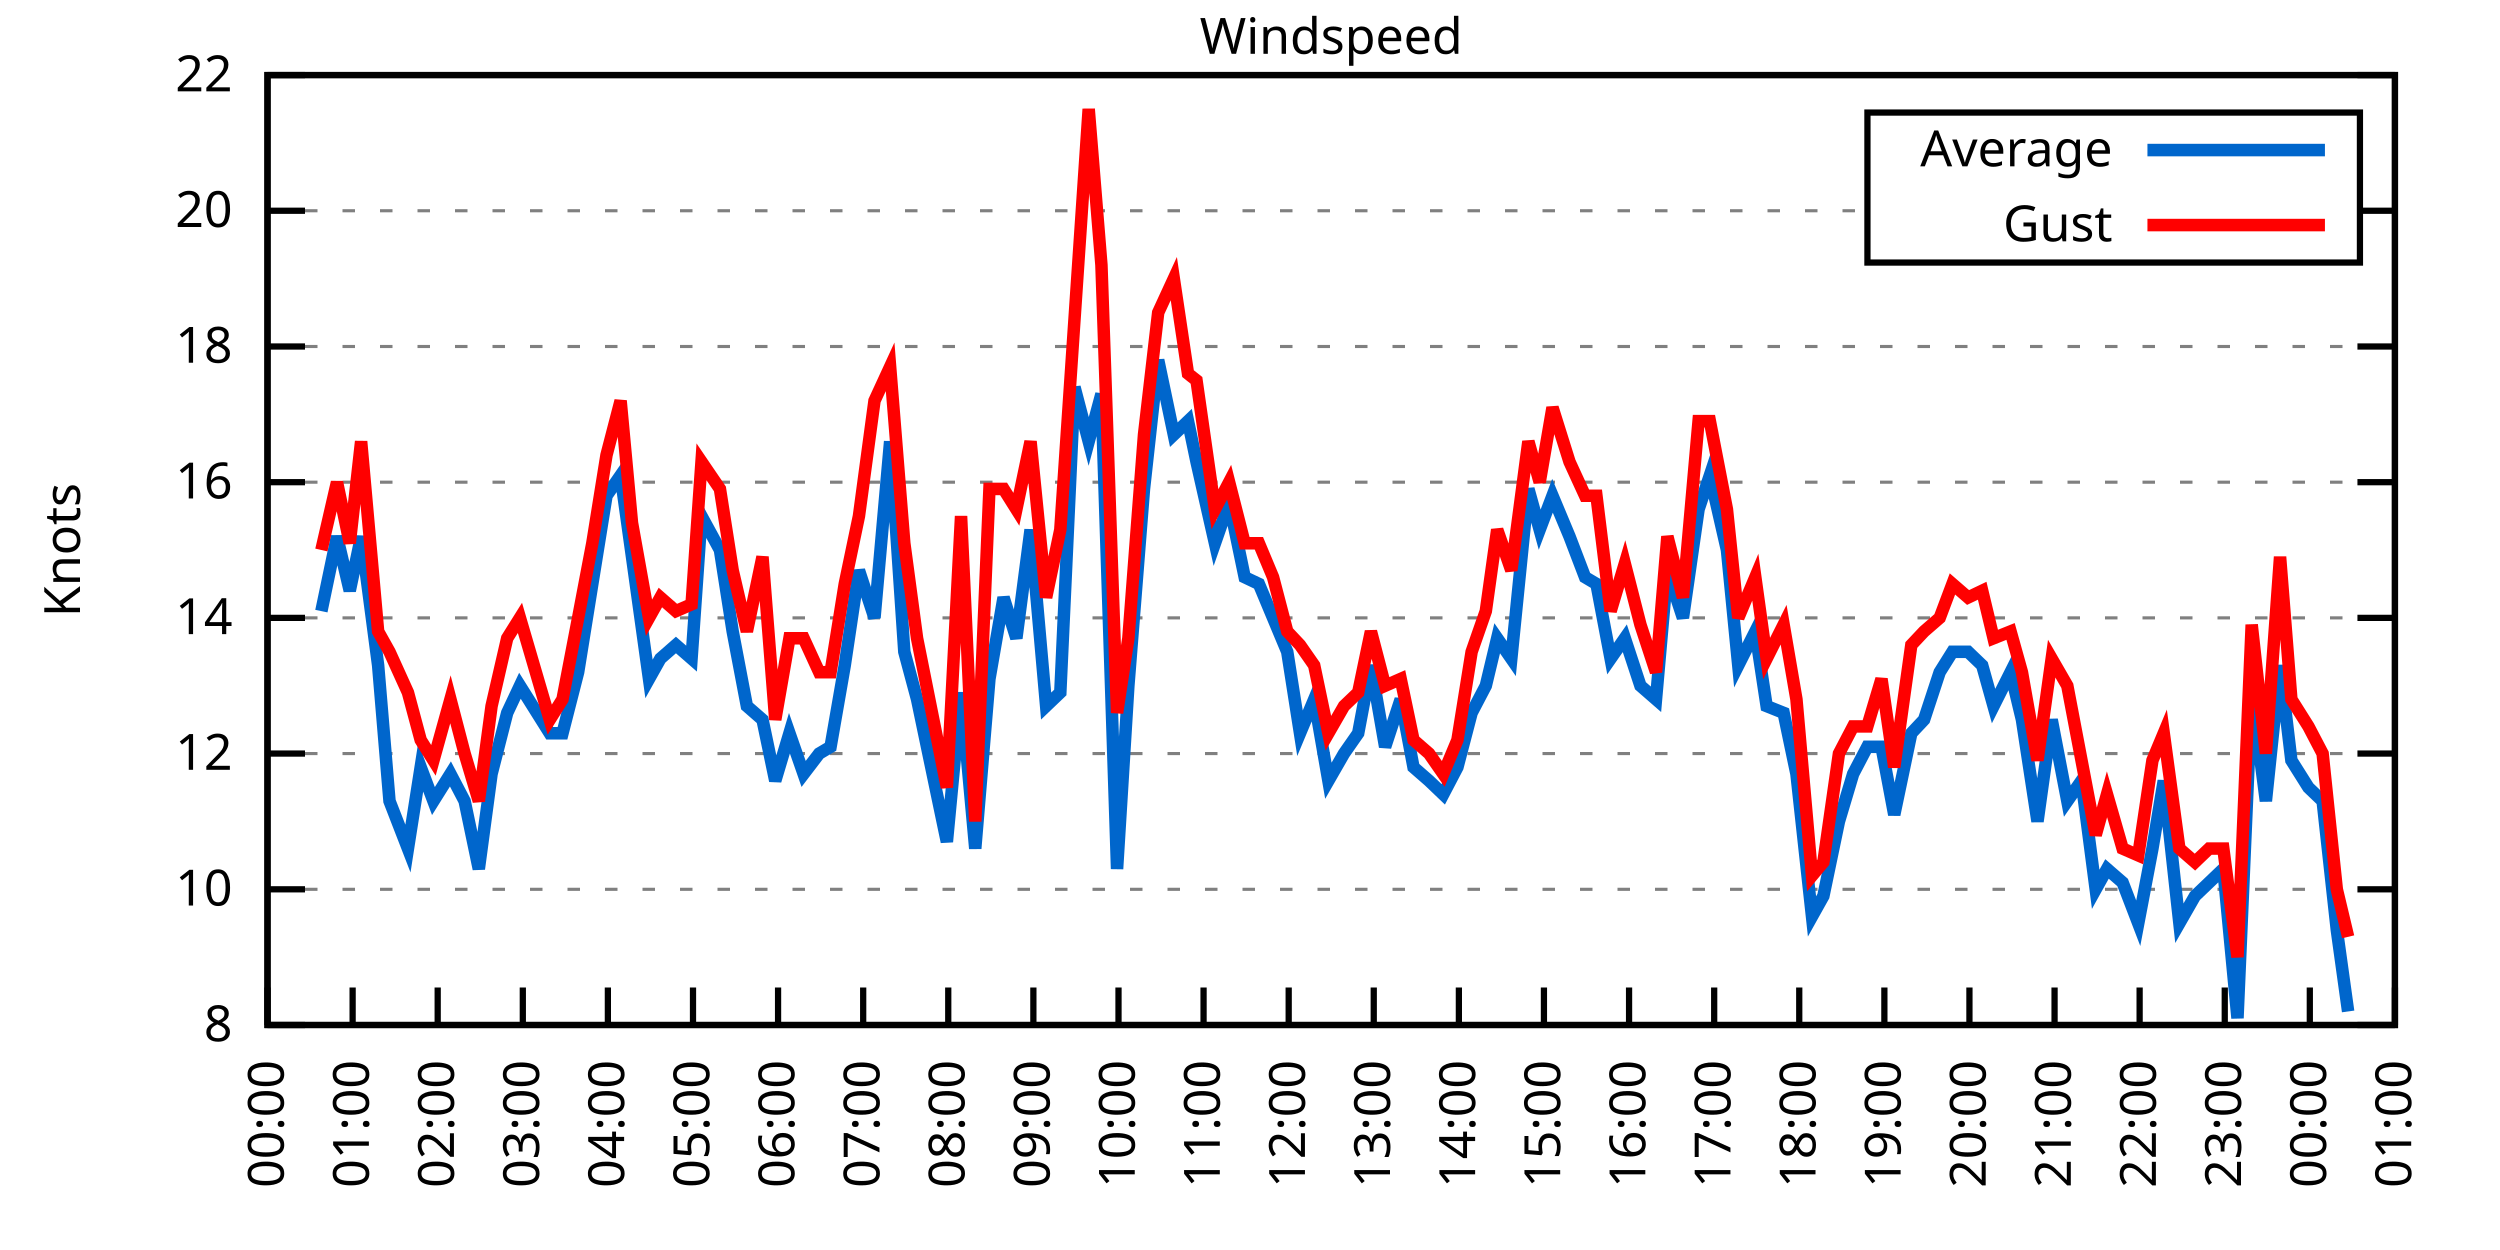
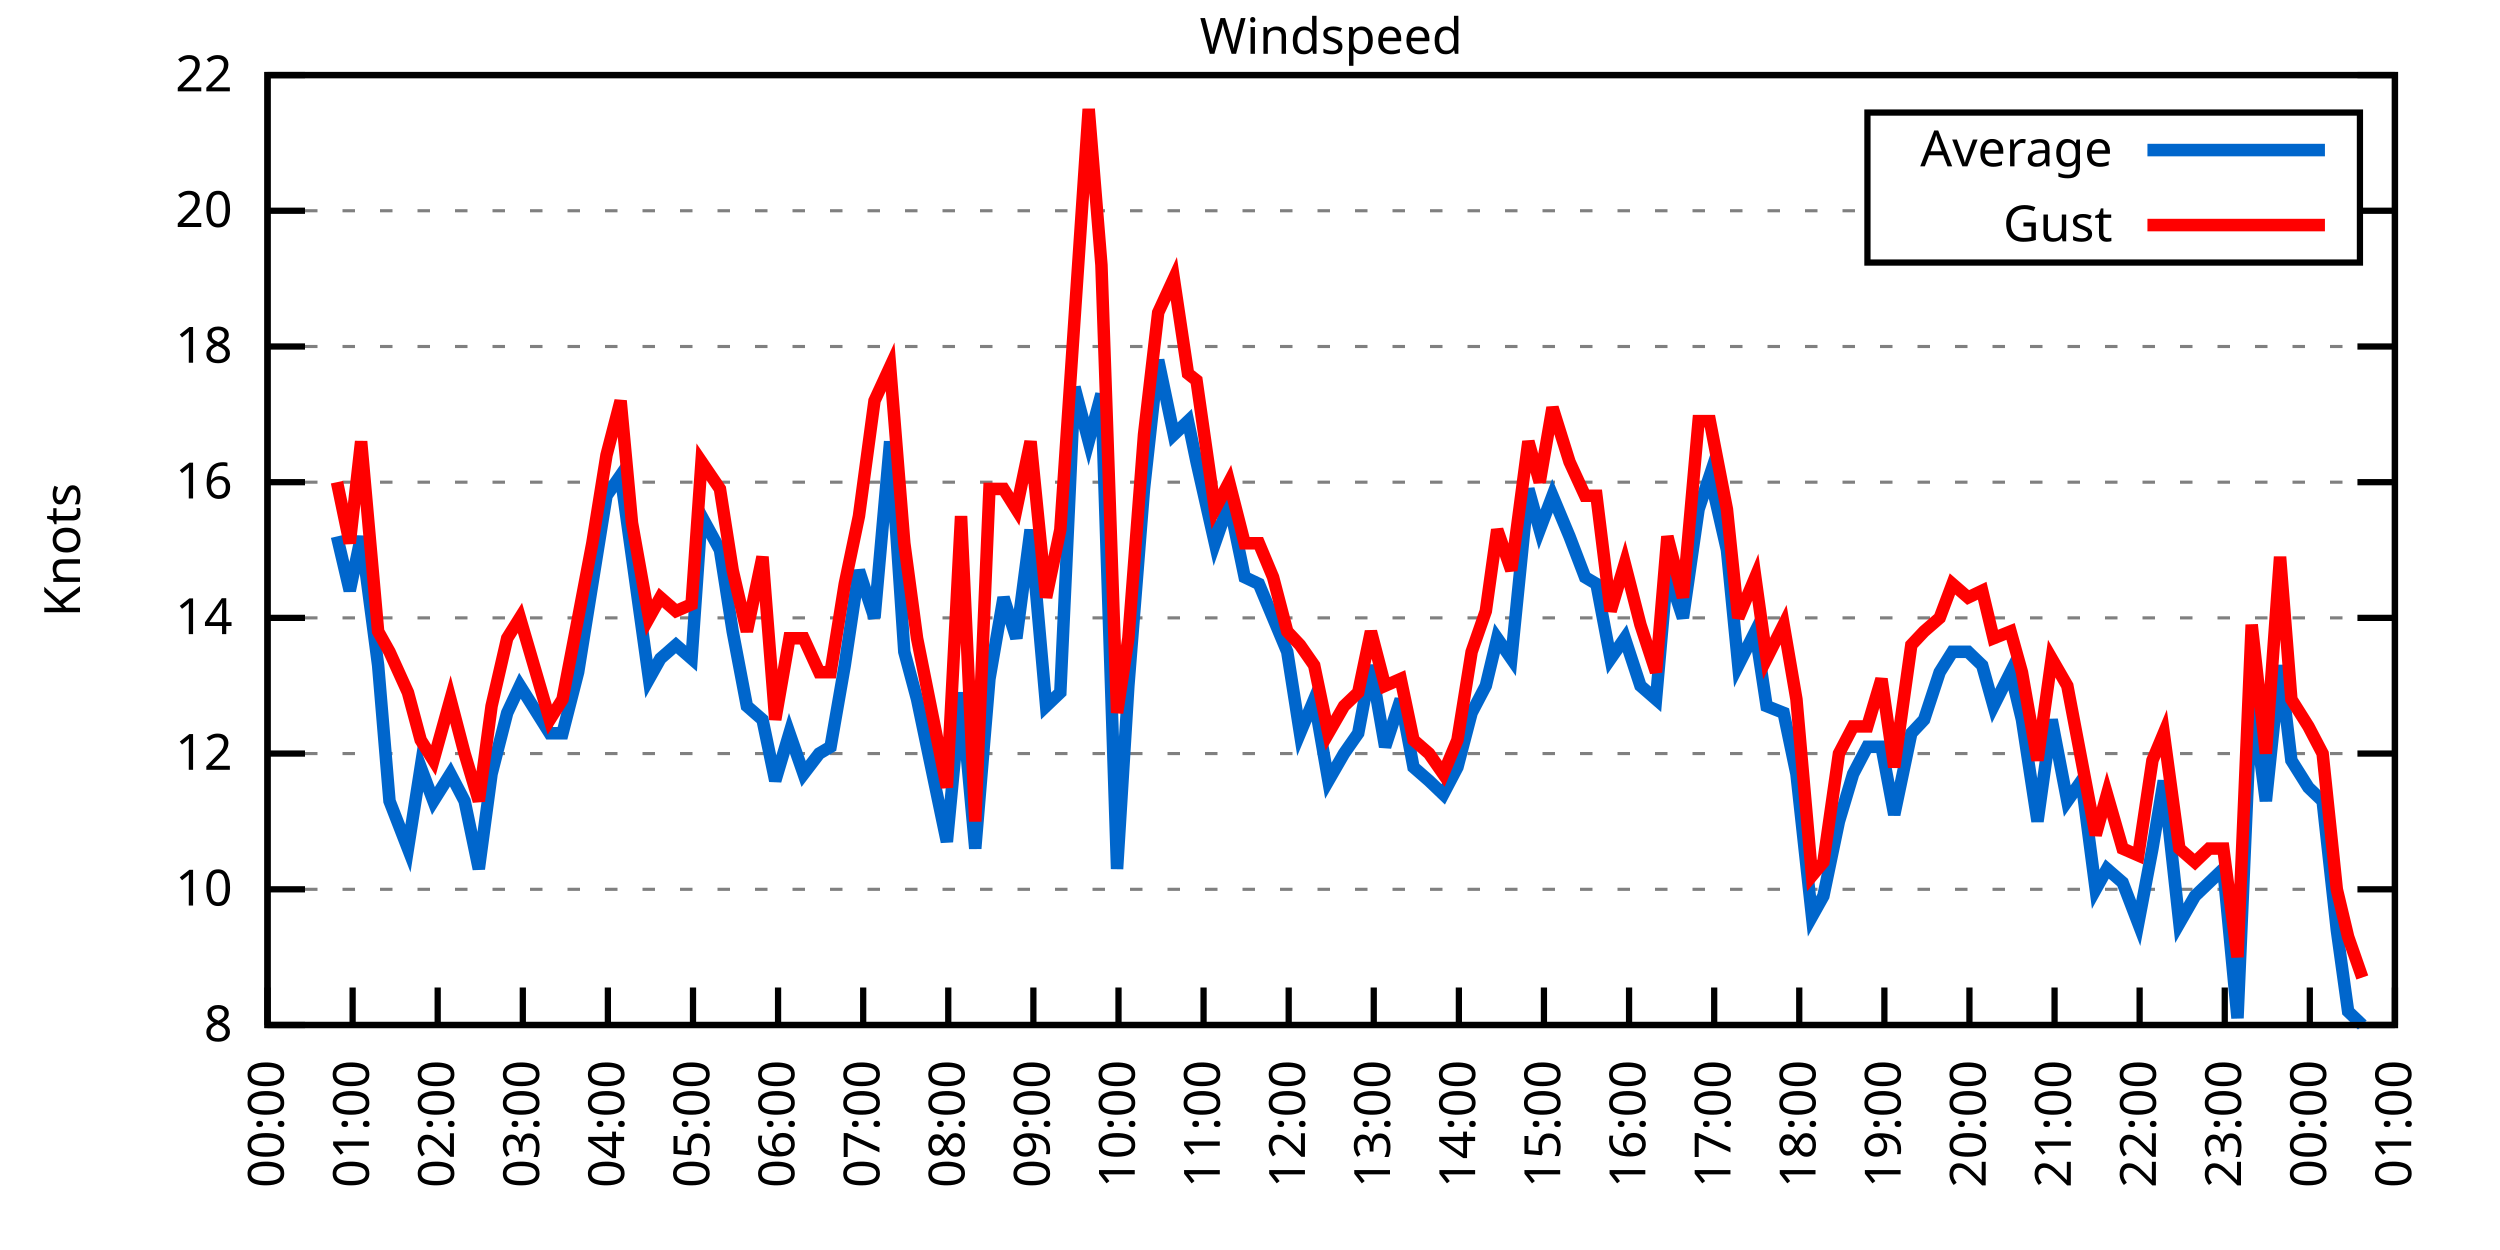
<svg xmlns="http://www.w3.org/2000/svg" xmlns:xlink="http://www.w3.org/1999/xlink" width="400" height="200" viewBox="0 0 400 200">
  <g id="gnuplot_canvas">
    <rect x="0" y="0" width="400" height="200" fill="none" />
    <defs>
      <circle id="gpDot" r="0.5" stroke-width="0.5" stroke="currentColor" />
      <path id="gpPt0" stroke-width="0.333" stroke="currentColor" d="M-1,0 h2 M0,-1 v2" />
      <path id="gpPt1" stroke-width="0.333" stroke="currentColor" d="M-1,-1 L1,1 M1,-1 L-1,1" />
      <path id="gpPt2" stroke-width="0.333" stroke="currentColor" d="M-1,0 L1,0 M0,-1 L0,1 M-1,-1 L1,1 M-1,1 L1,-1" />
      <rect id="gpPt3" stroke-width="0.333" stroke="currentColor" x="-1" y="-1" width="2" height="2" />
      <rect id="gpPt4" stroke-width="0.333" stroke="currentColor" fill="currentColor" x="-1" y="-1" width="2" height="2" />
      <circle id="gpPt5" stroke-width="0.333" stroke="currentColor" cx="0" cy="0" r="1" />
      <use xlink:href="#gpPt5" id="gpPt6" fill="currentColor" stroke="none" />
      <path id="gpPt7" stroke-width="0.333" stroke="currentColor" d="M0,-1.33 L-1.33,0.67 L1.33,0.67 z" />
      <use xlink:href="#gpPt7" id="gpPt8" fill="currentColor" stroke="none" />
      <use xlink:href="#gpPt7" id="gpPt9" stroke="currentColor" transform="rotate(180)" />
      <use xlink:href="#gpPt9" id="gpPt10" fill="currentColor" stroke="none" />
      <use xlink:href="#gpPt3" id="gpPt11" stroke="currentColor" transform="rotate(45)" />
      <use xlink:href="#gpPt11" id="gpPt12" fill="currentColor" stroke="none" />
      <path id="gpPt13" stroke-width="0.333" stroke="currentColor" d="M0,1.330 L1.265,0.411 L0.782,-1.067 L-0.782,-1.076 L-1.265,0.411 z" />
      <use xlink:href="#gpPt13" id="gpPt14" fill="currentColor" stroke="none" />
      <filter id="textbox" filterUnits="objectBoundingBox" x="0" y="0" height="1" width="1">
        <feFlood flood-color="white" flood-opacity="1" result="bgnd" />
        <feComposite in="SourceGraphic" in2="bgnd" operator="atop" />
      </filter>
      <filter id="greybox" filterUnits="objectBoundingBox" x="0" y="0" height="1" width="1">
        <feFlood flood-color="lightgrey" flood-opacity="1" result="grey" />
        <feComposite in="SourceGraphic" in2="grey" operator="atop" />
      </filter>
    </defs>
    <g fill="none" color="white" stroke="currentColor" stroke-width="1.00" stroke-linecap="butt" stroke-linejoin="miter">
</g>
    <g fill="none" color="black" stroke="currentColor" stroke-width="1.00" stroke-linecap="butt" stroke-linejoin="miter">
      <g stroke="none" shape-rendering="crispEdges">
        <polygon fill="rgb(255, 255, 255)" points="42.80,164.00 383.18,164.00 383.18,12.02 42.80,12.02 " />
      </g>
    </g>
    <g fill="none" color="black" stroke="currentColor" stroke-width="1.00" stroke-linecap="butt" stroke-linejoin="miter">
</g>
    <g fill="none" color="black" stroke="black" stroke-width="0.50" stroke-linecap="butt" stroke-linejoin="miter">
</g>
    <g fill="none" color="gray" stroke="currentColor" stroke-width="0.50" stroke-linecap="butt" stroke-linejoin="miter">
      <path stroke="gray" stroke-dasharray="2,4" class="gridline" d="M42.80,164.00 L383.19,164.00  " />
    </g>
    <g fill="none" color="gray" stroke="gray" stroke-width="1.00" stroke-linecap="butt" stroke-linejoin="miter">
</g>
    <g fill="none" color="black" stroke="currentColor" stroke-width="1.00" stroke-linecap="butt" stroke-linejoin="miter">
      <path stroke="black" d="M42.80,164.00 L48.80,164.00 M383.19,164.00 L377.19,164.00  " />
      <g transform="translate(37.20,166.60)" stroke="none" fill="black" font-family="Sans" font-size="8.00" text-anchor="end">
        <text>
          <tspan font-family="Sans"> 8</tspan>
        </text>
      </g>
    </g>
    <g fill="none" color="black" stroke="currentColor" stroke-width="1.00" stroke-linecap="butt" stroke-linejoin="miter">
</g>
    <g fill="none" color="black" stroke="black" stroke-width="0.50" stroke-linecap="butt" stroke-linejoin="miter">
</g>
    <g fill="none" color="gray" stroke="currentColor" stroke-width="0.50" stroke-linecap="butt" stroke-linejoin="miter">
      <path stroke="gray" stroke-dasharray="2,4" class="gridline" d="M42.80,142.29 L383.19,142.29  " />
    </g>
    <g fill="none" color="gray" stroke="gray" stroke-width="1.00" stroke-linecap="butt" stroke-linejoin="miter">
</g>
    <g fill="none" color="black" stroke="currentColor" stroke-width="1.00" stroke-linecap="butt" stroke-linejoin="miter">
      <path stroke="black" d="M42.80,142.29 L48.80,142.29 M383.19,142.29 L377.19,142.29  " />
      <g transform="translate(37.20,144.89)" stroke="none" fill="black" font-family="Sans" font-size="8.00" text-anchor="end">
        <text>
          <tspan font-family="Sans"> 10</tspan>
        </text>
      </g>
    </g>
    <g fill="none" color="black" stroke="currentColor" stroke-width="1.00" stroke-linecap="butt" stroke-linejoin="miter">
</g>
    <g fill="none" color="black" stroke="black" stroke-width="0.50" stroke-linecap="butt" stroke-linejoin="miter">
</g>
    <g fill="none" color="gray" stroke="currentColor" stroke-width="0.50" stroke-linecap="butt" stroke-linejoin="miter">
      <path stroke="gray" stroke-dasharray="2,4" class="gridline" d="M42.80,120.57 L383.19,120.57  " />
    </g>
    <g fill="none" color="gray" stroke="gray" stroke-width="1.00" stroke-linecap="butt" stroke-linejoin="miter">
</g>
    <g fill="none" color="black" stroke="currentColor" stroke-width="1.00" stroke-linecap="butt" stroke-linejoin="miter">
      <path stroke="black" d="M42.80,120.57 L48.80,120.57 M383.19,120.57 L377.19,120.57  " />
      <g transform="translate(37.20,123.17)" stroke="none" fill="black" font-family="Sans" font-size="8.00" text-anchor="end">
        <text>
          <tspan font-family="Sans"> 12</tspan>
        </text>
      </g>
    </g>
    <g fill="none" color="black" stroke="currentColor" stroke-width="1.00" stroke-linecap="butt" stroke-linejoin="miter">
</g>
    <g fill="none" color="black" stroke="black" stroke-width="0.50" stroke-linecap="butt" stroke-linejoin="miter">
</g>
    <g fill="none" color="gray" stroke="currentColor" stroke-width="0.50" stroke-linecap="butt" stroke-linejoin="miter">
      <path stroke="gray" stroke-dasharray="2,4" class="gridline" d="M42.80,98.86 L383.19,98.86  " />
    </g>
    <g fill="none" color="gray" stroke="gray" stroke-width="1.00" stroke-linecap="butt" stroke-linejoin="miter">
</g>
    <g fill="none" color="black" stroke="currentColor" stroke-width="1.00" stroke-linecap="butt" stroke-linejoin="miter">
      <path stroke="black" d="M42.80,98.86 L48.80,98.86 M383.19,98.86 L377.19,98.86  " />
      <g transform="translate(37.20,101.46)" stroke="none" fill="black" font-family="Sans" font-size="8.00" text-anchor="end">
        <text>
          <tspan font-family="Sans"> 14</tspan>
        </text>
      </g>
    </g>
    <g fill="none" color="black" stroke="currentColor" stroke-width="1.00" stroke-linecap="butt" stroke-linejoin="miter">
</g>
    <g fill="none" color="black" stroke="black" stroke-width="0.50" stroke-linecap="butt" stroke-linejoin="miter">
</g>
    <g fill="none" color="gray" stroke="currentColor" stroke-width="0.50" stroke-linecap="butt" stroke-linejoin="miter">
      <path stroke="gray" stroke-dasharray="2,4" class="gridline" d="M42.80,77.15 L383.19,77.15  " />
    </g>
    <g fill="none" color="gray" stroke="gray" stroke-width="1.00" stroke-linecap="butt" stroke-linejoin="miter">
</g>
    <g fill="none" color="black" stroke="currentColor" stroke-width="1.00" stroke-linecap="butt" stroke-linejoin="miter">
      <path stroke="black" d="M42.80,77.15 L48.80,77.15 M383.19,77.15 L377.19,77.15  " />
      <g transform="translate(37.20,79.75)" stroke="none" fill="black" font-family="Sans" font-size="8.00" text-anchor="end">
        <text>
          <tspan font-family="Sans"> 16</tspan>
        </text>
      </g>
    </g>
    <g fill="none" color="black" stroke="currentColor" stroke-width="1.00" stroke-linecap="butt" stroke-linejoin="miter">
</g>
    <g fill="none" color="black" stroke="black" stroke-width="0.50" stroke-linecap="butt" stroke-linejoin="miter">
</g>
    <g fill="none" color="gray" stroke="currentColor" stroke-width="0.50" stroke-linecap="butt" stroke-linejoin="miter">
      <path stroke="gray" stroke-dasharray="2,4" class="gridline" d="M42.80,55.44 L383.19,55.44  " />
    </g>
    <g fill="none" color="gray" stroke="gray" stroke-width="1.00" stroke-linecap="butt" stroke-linejoin="miter">
</g>
    <g fill="none" color="black" stroke="currentColor" stroke-width="1.00" stroke-linecap="butt" stroke-linejoin="miter">
      <path stroke="black" d="M42.80,55.44 L48.80,55.44 M383.19,55.44 L377.19,55.44  " />
      <g transform="translate(37.20,58.04)" stroke="none" fill="black" font-family="Sans" font-size="8.00" text-anchor="end">
        <text>
          <tspan font-family="Sans"> 18</tspan>
        </text>
      </g>
    </g>
    <g fill="none" color="black" stroke="currentColor" stroke-width="1.00" stroke-linecap="butt" stroke-linejoin="miter">
</g>
    <g fill="none" color="black" stroke="black" stroke-width="0.50" stroke-linecap="butt" stroke-linejoin="miter">
</g>
    <g fill="none" color="gray" stroke="currentColor" stroke-width="0.50" stroke-linecap="butt" stroke-linejoin="miter">
      <path stroke="gray" stroke-dasharray="2,4" class="gridline" d="M42.80,33.72 L298.79,33.72 M377.59,33.72 L383.19,33.72  " />
    </g>
    <g fill="none" color="gray" stroke="gray" stroke-width="1.00" stroke-linecap="butt" stroke-linejoin="miter">
</g>
    <g fill="none" color="black" stroke="currentColor" stroke-width="1.00" stroke-linecap="butt" stroke-linejoin="miter">
      <path stroke="black" d="M42.80,33.72 L48.80,33.72 M383.19,33.72 L377.19,33.72  " />
      <g transform="translate(37.20,36.32)" stroke="none" fill="black" font-family="Sans" font-size="8.00" text-anchor="end">
        <text>
          <tspan font-family="Sans"> 20</tspan>
        </text>
      </g>
    </g>
    <g fill="none" color="black" stroke="currentColor" stroke-width="1.00" stroke-linecap="butt" stroke-linejoin="miter">
</g>
    <g fill="none" color="black" stroke="black" stroke-width="0.50" stroke-linecap="butt" stroke-linejoin="miter">
</g>
    <g fill="none" color="gray" stroke="currentColor" stroke-width="0.50" stroke-linecap="butt" stroke-linejoin="miter">
      <path stroke="gray" stroke-dasharray="2,4" class="gridline" d="M42.80,12.01 L383.19,12.01  " />
    </g>
    <g fill="none" color="gray" stroke="gray" stroke-width="1.00" stroke-linecap="butt" stroke-linejoin="miter">
</g>
    <g fill="none" color="black" stroke="currentColor" stroke-width="1.00" stroke-linecap="butt" stroke-linejoin="miter">
      <path stroke="black" d="M42.80,12.01 L48.80,12.01 M383.19,12.01 L377.19,12.01  " />
      <g transform="translate(37.20,14.61)" stroke="none" fill="black" font-family="Sans" font-size="8.00" text-anchor="end">
        <text>
          <tspan font-family="Sans"> 22</tspan>
        </text>
      </g>
    </g>
    <g fill="none" color="black" stroke="currentColor" stroke-width="1.00" stroke-linecap="butt" stroke-linejoin="miter">
      <path stroke="black" d="M42.80,164.00 L42.80,158.00  " />
      <g transform="translate(45.40,169.60) rotate(270.00)" stroke="none" fill="black" font-family="Sans" font-size="8.00" text-anchor="end">
        <text>
          <tspan font-family="Sans">00:00</tspan>
        </text>
      </g>
    </g>
    <g fill="none" color="black" stroke="currentColor" stroke-width="1.00" stroke-linecap="butt" stroke-linejoin="miter">
      <path stroke="black" d="M56.42,164.00 L56.42,158.00  " />
      <g transform="translate(59.02,169.60) rotate(270.00)" stroke="none" fill="black" font-family="Sans" font-size="8.00" text-anchor="end">
        <text>
          <tspan font-family="Sans">01:00</tspan>
        </text>
      </g>
    </g>
    <g fill="none" color="black" stroke="currentColor" stroke-width="1.00" stroke-linecap="butt" stroke-linejoin="miter">
      <path stroke="black" d="M70.03,164.00 L70.03,158.00  " />
      <g transform="translate(72.63,169.60) rotate(270.00)" stroke="none" fill="black" font-family="Sans" font-size="8.00" text-anchor="end">
        <text>
          <tspan font-family="Sans">02:00</tspan>
        </text>
      </g>
    </g>
    <g fill="none" color="black" stroke="currentColor" stroke-width="1.00" stroke-linecap="butt" stroke-linejoin="miter">
      <path stroke="black" d="M83.65,164.00 L83.65,158.00  " />
      <g transform="translate(86.25,169.60) rotate(270.00)" stroke="none" fill="black" font-family="Sans" font-size="8.00" text-anchor="end">
        <text>
          <tspan font-family="Sans">03:00</tspan>
        </text>
      </g>
    </g>
    <g fill="none" color="black" stroke="currentColor" stroke-width="1.00" stroke-linecap="butt" stroke-linejoin="miter">
      <path stroke="black" d="M97.26,164.00 L97.26,158.00  " />
      <g transform="translate(99.86,169.60) rotate(270.00)" stroke="none" fill="black" font-family="Sans" font-size="8.00" text-anchor="end">
        <text>
          <tspan font-family="Sans">04:00</tspan>
        </text>
      </g>
    </g>
    <g fill="none" color="black" stroke="currentColor" stroke-width="1.00" stroke-linecap="butt" stroke-linejoin="miter">
      <path stroke="black" d="M110.88,164.00 L110.88,158.00  " />
      <g transform="translate(113.48,169.60) rotate(270.00)" stroke="none" fill="black" font-family="Sans" font-size="8.00" text-anchor="end">
        <text>
          <tspan font-family="Sans">05:00</tspan>
        </text>
      </g>
    </g>
    <g fill="none" color="black" stroke="currentColor" stroke-width="1.00" stroke-linecap="butt" stroke-linejoin="miter">
      <path stroke="black" d="M124.49,164.00 L124.49,158.00  " />
      <g transform="translate(127.09,169.60) rotate(270.00)" stroke="none" fill="black" font-family="Sans" font-size="8.00" text-anchor="end">
        <text>
          <tspan font-family="Sans">06:00</tspan>
        </text>
      </g>
    </g>
    <g fill="none" color="black" stroke="currentColor" stroke-width="1.00" stroke-linecap="butt" stroke-linejoin="miter">
      <path stroke="black" d="M138.11,164.00 L138.11,158.00  " />
      <g transform="translate(140.71,169.60) rotate(270.00)" stroke="none" fill="black" font-family="Sans" font-size="8.00" text-anchor="end">
        <text>
          <tspan font-family="Sans">07:00</tspan>
        </text>
      </g>
    </g>
    <g fill="none" color="black" stroke="currentColor" stroke-width="1.00" stroke-linecap="butt" stroke-linejoin="miter">
      <path stroke="black" d="M151.72,164.00 L151.72,158.00  " />
      <g transform="translate(154.32,169.60) rotate(270.00)" stroke="none" fill="black" font-family="Sans" font-size="8.00" text-anchor="end">
        <text>
          <tspan font-family="Sans">08:00</tspan>
        </text>
      </g>
    </g>
    <g fill="none" color="black" stroke="currentColor" stroke-width="1.00" stroke-linecap="butt" stroke-linejoin="miter">
      <path stroke="black" d="M165.34,164.00 L165.34,158.00  " />
      <g transform="translate(167.94,169.60) rotate(270.00)" stroke="none" fill="black" font-family="Sans" font-size="8.00" text-anchor="end">
        <text>
          <tspan font-family="Sans">09:00</tspan>
        </text>
      </g>
    </g>
    <g fill="none" color="black" stroke="currentColor" stroke-width="1.00" stroke-linecap="butt" stroke-linejoin="miter">
      <path stroke="black" d="M178.96,164.00 L178.96,158.00  " />
      <g transform="translate(181.56,169.60) rotate(270.00)" stroke="none" fill="black" font-family="Sans" font-size="8.00" text-anchor="end">
        <text>
          <tspan font-family="Sans">10:00</tspan>
        </text>
      </g>
    </g>
    <g fill="none" color="black" stroke="currentColor" stroke-width="1.00" stroke-linecap="butt" stroke-linejoin="miter">
      <path stroke="black" d="M192.57,164.00 L192.57,158.00  " />
      <g transform="translate(195.17,169.60) rotate(270.00)" stroke="none" fill="black" font-family="Sans" font-size="8.00" text-anchor="end">
        <text>
          <tspan font-family="Sans">11:00</tspan>
        </text>
      </g>
    </g>
    <g fill="none" color="black" stroke="currentColor" stroke-width="1.00" stroke-linecap="butt" stroke-linejoin="miter">
      <path stroke="black" d="M206.19,164.00 L206.19,158.00  " />
      <g transform="translate(208.79,169.60) rotate(270.00)" stroke="none" fill="black" font-family="Sans" font-size="8.00" text-anchor="end">
        <text>
          <tspan font-family="Sans">12:00</tspan>
        </text>
      </g>
    </g>
    <g fill="none" color="black" stroke="currentColor" stroke-width="1.00" stroke-linecap="butt" stroke-linejoin="miter">
      <path stroke="black" d="M219.80,164.00 L219.80,158.00  " />
      <g transform="translate(222.40,169.60) rotate(270.00)" stroke="none" fill="black" font-family="Sans" font-size="8.00" text-anchor="end">
        <text>
          <tspan font-family="Sans">13:00</tspan>
        </text>
      </g>
    </g>
    <g fill="none" color="black" stroke="currentColor" stroke-width="1.00" stroke-linecap="butt" stroke-linejoin="miter">
      <path stroke="black" d="M233.42,164.00 L233.42,158.00  " />
      <g transform="translate(236.02,169.60) rotate(270.00)" stroke="none" fill="black" font-family="Sans" font-size="8.00" text-anchor="end">
        <text>
          <tspan font-family="Sans">14:00</tspan>
        </text>
      </g>
    </g>
    <g fill="none" color="black" stroke="currentColor" stroke-width="1.00" stroke-linecap="butt" stroke-linejoin="miter">
      <path stroke="black" d="M247.03,164.00 L247.03,158.00  " />
      <g transform="translate(249.63,169.60) rotate(270.00)" stroke="none" fill="black" font-family="Sans" font-size="8.00" text-anchor="end">
        <text>
          <tspan font-family="Sans">15:00</tspan>
        </text>
      </g>
    </g>
    <g fill="none" color="black" stroke="currentColor" stroke-width="1.00" stroke-linecap="butt" stroke-linejoin="miter">
      <path stroke="black" d="M260.65,164.00 L260.65,158.00  " />
      <g transform="translate(263.25,169.60) rotate(270.00)" stroke="none" fill="black" font-family="Sans" font-size="8.00" text-anchor="end">
        <text>
          <tspan font-family="Sans">16:00</tspan>
        </text>
      </g>
    </g>
    <g fill="none" color="black" stroke="currentColor" stroke-width="1.00" stroke-linecap="butt" stroke-linejoin="miter">
      <path stroke="black" d="M274.27,164.00 L274.27,158.00  " />
      <g transform="translate(276.87,169.60) rotate(270.00)" stroke="none" fill="black" font-family="Sans" font-size="8.00" text-anchor="end">
        <text>
          <tspan font-family="Sans">17:00</tspan>
        </text>
      </g>
    </g>
    <g fill="none" color="black" stroke="currentColor" stroke-width="1.00" stroke-linecap="butt" stroke-linejoin="miter">
      <path stroke="black" d="M287.88,164.00 L287.88,158.00  " />
      <g transform="translate(290.48,169.60) rotate(270.00)" stroke="none" fill="black" font-family="Sans" font-size="8.00" text-anchor="end">
        <text>
          <tspan font-family="Sans">18:00</tspan>
        </text>
      </g>
    </g>
    <g fill="none" color="black" stroke="currentColor" stroke-width="1.00" stroke-linecap="butt" stroke-linejoin="miter">
      <path stroke="black" d="M301.50,164.00 L301.50,158.00  " />
      <g transform="translate(304.10,169.60) rotate(270.00)" stroke="none" fill="black" font-family="Sans" font-size="8.00" text-anchor="end">
        <text>
          <tspan font-family="Sans">19:00</tspan>
        </text>
      </g>
    </g>
    <g fill="none" color="black" stroke="currentColor" stroke-width="1.00" stroke-linecap="butt" stroke-linejoin="miter">
      <path stroke="black" d="M315.11,164.00 L315.11,158.00  " />
      <g transform="translate(317.71,169.60) rotate(270.00)" stroke="none" fill="black" font-family="Sans" font-size="8.00" text-anchor="end">
        <text>
          <tspan font-family="Sans">20:00</tspan>
        </text>
      </g>
    </g>
    <g fill="none" color="black" stroke="currentColor" stroke-width="1.00" stroke-linecap="butt" stroke-linejoin="miter">
      <path stroke="black" d="M328.73,164.00 L328.73,158.00  " />
      <g transform="translate(331.33,169.60) rotate(270.00)" stroke="none" fill="black" font-family="Sans" font-size="8.00" text-anchor="end">
        <text>
          <tspan font-family="Sans">21:00</tspan>
        </text>
      </g>
    </g>
    <g fill="none" color="black" stroke="currentColor" stroke-width="1.00" stroke-linecap="butt" stroke-linejoin="miter">
      <path stroke="black" d="M342.34,164.00 L342.34,158.00  " />
      <g transform="translate(344.94,169.60) rotate(270.00)" stroke="none" fill="black" font-family="Sans" font-size="8.00" text-anchor="end">
        <text>
          <tspan font-family="Sans">22:00</tspan>
        </text>
      </g>
    </g>
    <g fill="none" color="black" stroke="currentColor" stroke-width="1.00" stroke-linecap="butt" stroke-linejoin="miter">
      <path stroke="black" d="M355.96,164.00 L355.96,158.00  " />
      <g transform="translate(358.56,169.60) rotate(270.00)" stroke="none" fill="black" font-family="Sans" font-size="8.00" text-anchor="end">
        <text>
          <tspan font-family="Sans">23:00</tspan>
        </text>
      </g>
    </g>
    <g fill="none" color="black" stroke="currentColor" stroke-width="1.00" stroke-linecap="butt" stroke-linejoin="miter">
      <path stroke="black" d="M369.57,164.00 L369.57,158.00  " />
      <g transform="translate(372.17,169.60) rotate(270.00)" stroke="none" fill="black" font-family="Sans" font-size="8.00" text-anchor="end">
        <text>
          <tspan font-family="Sans">00:00</tspan>
        </text>
      </g>
    </g>
    <g fill="none" color="black" stroke="currentColor" stroke-width="1.00" stroke-linecap="butt" stroke-linejoin="miter">
      <path stroke="black" d="M383.19,164.00 L383.19,158.00  " />
      <g transform="translate(385.79,169.60) rotate(270.00)" stroke="none" fill="black" font-family="Sans" font-size="8.00" text-anchor="end">
        <text>
          <tspan font-family="Sans">01:00</tspan>
        </text>
      </g>
    </g>
    <g fill="none" color="black" stroke="currentColor" stroke-width="1.00" stroke-linecap="butt" stroke-linejoin="miter">
</g>
    <g fill="none" color="black" stroke="currentColor" stroke-width="1.00" stroke-linecap="butt" stroke-linejoin="miter">
      <path stroke="black" d="M42.80,12.01 L42.80,164.00 L383.19,164.00 L383.19,12.01 L42.80,12.01 Z  " />
    </g>
    <g fill="none" color="black" stroke="currentColor" stroke-width="1.00" stroke-linecap="butt" stroke-linejoin="miter">
</g>
    <g fill="none" color="black" stroke="currentColor" stroke-width="1.00" stroke-linecap="butt" stroke-linejoin="miter">
      <path stroke="black" d="M298.79,42.01 L298.79,18.01 L377.59,18.01 L377.59,42.01 L298.79,42.01 Z  " />
    </g>
    <g id="Windspeed_plot_1">
      <g fill="none" color="white" stroke="black" stroke-width="2.00" stroke-linecap="butt" stroke-linejoin="miter">
</g>
      <g fill="none" color="black" stroke="currentColor" stroke-width="2.00" stroke-linecap="butt" stroke-linejoin="miter">
        <g transform="translate(337.99,26.61)" stroke="none" fill="black" font-family="Sans" font-size="8.00" text-anchor="end">
          <text>
            <tspan font-family="Sans">Average</tspan>
          </text>
        </g>
      </g>
      <g fill="none" color="black" stroke="currentColor" stroke-width="2.00" stroke-linecap="butt" stroke-linejoin="miter">
-         <path stroke="rgb(  0, 102, 204)" d="M343.59,24.01 L371.99,24.01 M51.42,97.78 L53.92,85.83 L55.96,94.52 L57.78,85.83 L60.50,106.46 L62.32,128.17   L65.27,135.77 L67.31,122.75 L69.35,128.17 L72.07,123.83 L74.34,128.17 L76.61,139.03 L78.65,123.83 L81.15,114.06   L83.19,109.72 L87.96,117.32 L90.00,117.32 L92.50,107.55 L94.77,93.43 L97.04,79.32 L99.30,76.06 L101.12,89.09   L103.84,108.63 L105.66,105.38 L108.15,103.20 L110.65,105.38 L112.24,82.58 L115.19,88.00 L117.23,101.03 L119.50,112.97   L122.00,115.15 L124.04,124.92 L126.31,117.32 L128.58,123.83 L131.07,120.57 L132.89,119.49 L135.16,106.46 L137.43,91.26   L139.92,98.86 L142.42,70.63 L144.69,104.29 L146.73,111.89 L151.50,134.69 L153.77,110.80 L156.04,135.77 L158.31,108.63   L160.57,95.60 L162.62,102.12 L164.89,84.75 L167.38,112.97 L169.65,110.80 L171.92,61.95 L174.19,70.63 L176.23,63.04   L178.73,139.03 L180.54,109.72 L183.04,78.23 L185.31,57.61 L187.81,69.55 L190.08,67.38 L191.44,73.89 L194.39,86.92   L196.66,80.41 L199.15,92.35 L201.42,93.43 L203.69,98.86 L205.96,104.29 L208.00,117.32 L210.27,111.89 L212.54,124.92   L215.04,120.57 L217.31,117.32 L219.35,106.46 L221.62,119.49 L224.11,111.89 L226.16,122.75 L228.65,124.92 L230.92,127.09   L233.19,122.75 L235.46,114.06 L237.73,109.72 L239.55,102.12 L241.81,105.38 L244.54,78.23 L246.35,84.75 L248.40,79.32   L251.12,85.83 L253.61,92.35 L255.43,93.43 L257.70,105.38 L259.97,102.12 L262.47,109.72 L264.96,111.89 L266.78,91.26   L269.27,98.86 L271.77,81.49 L273.58,76.06 L276.31,88.00 L278.12,106.46 L280.85,101.03 L282.66,112.97 L285.38,114.06   L287.43,123.83 L289.92,146.63 L291.74,143.37 L294.23,131.43 L296.50,123.83 L298.77,119.49 L301.04,119.49 L303.08,130.35   L305.81,117.32 L307.85,115.15 L310.35,107.55 L312.39,104.29 L314.89,104.29 L317.15,106.46 L318.97,112.97 L321.69,107.55   L323.51,115.15 L326.00,131.43 L328.27,115.15 L330.77,128.17 L333.04,124.92 L335.31,142.29 L337.12,139.03 L339.62,141.20   L342.12,147.72 L344.39,135.77 L346.20,124.92 L348.70,147.72 L351.19,143.37 L353.46,141.20 L355.73,139.03 L358.00,162.91   L360.27,110.80 L362.54,128.17 L364.81,106.46 L366.62,121.66 L369.35,126.00 L371.62,128.17 L373.89,148.80 L375.70,161.83    " />
+         <path stroke="rgb(  0, 102, 204)" d="M343.59,24.01 L371.99,24.01 M53.92,85.83 L55.96,94.52 L57.78,85.83 L60.50,106.46 L62.32,128.17 L65.27,135.77   L67.31,122.75 L69.35,128.17 L72.07,123.83 L74.34,128.17 L76.61,139.03 L78.65,123.83 L81.15,114.06 L83.19,109.72   L87.96,117.32 L90.00,117.32 L92.50,107.55 L94.77,93.43 L97.04,79.32 L99.30,76.06 L101.12,89.09 L103.84,108.63   L105.66,105.38 L108.15,103.20 L110.65,105.38 L112.24,82.58 L115.19,88.00 L117.23,101.03 L119.50,112.97 L122.00,115.15   L124.04,124.92 L126.31,117.32 L128.58,123.83 L131.07,120.57 L132.89,119.49 L135.16,106.46 L137.43,91.26 L139.92,98.86   L142.42,70.63 L144.69,104.29 L146.73,111.89 L151.50,134.69 L153.77,110.80 L156.04,135.77 L158.31,108.63 L160.57,95.60   L162.62,102.12 L164.89,84.75 L167.38,112.97 L169.65,110.80 L171.92,61.95 L174.19,70.63 L176.23,63.04 L178.73,139.03   L180.54,109.72 L183.04,78.23 L185.31,57.61 L187.81,69.55 L190.08,67.38 L191.44,73.89 L194.39,86.92 L196.66,80.41   L199.15,92.35 L201.42,93.43 L203.69,98.86 L205.96,104.29 L208.00,117.32 L210.27,111.89 L212.54,124.92 L215.04,120.57   L217.31,117.32 L219.35,106.46 L221.62,119.49 L224.11,111.89 L226.16,122.75 L228.65,124.92 L230.92,127.09 L233.19,122.75   L235.46,114.06 L237.73,109.72 L239.55,102.12 L241.81,105.38 L244.54,78.23 L246.35,84.75 L248.40,79.32 L251.12,85.83   L253.61,92.35 L255.43,93.43 L257.70,105.38 L259.97,102.12 L262.47,109.72 L264.96,111.89 L266.78,91.26 L269.27,98.86   L271.77,81.49 L273.58,76.06 L276.31,88.00 L278.12,106.46 L280.85,101.03 L282.66,112.97 L285.38,114.06 L287.43,123.83   L289.92,146.63 L291.74,143.37 L294.23,131.43 L296.50,123.83 L298.77,119.49 L301.04,119.49 L303.08,130.35 L305.81,117.32   L307.85,115.15 L310.35,107.55 L312.39,104.29 L314.89,104.29 L317.15,106.46 L318.97,112.97 L321.69,107.55 L323.51,115.15   L326.00,131.43 L328.27,115.15 L330.77,128.17 L333.04,124.92 L335.31,142.29 L337.12,139.03 L339.62,141.20 L342.12,147.72   L344.39,135.77 L346.20,124.92 L348.70,147.72 L351.19,143.37 L353.46,141.20 L355.73,139.03 L358.00,162.91 L360.27,110.80   L362.54,128.17 L364.81,106.46 L366.62,121.66 L369.35,126.00 L371.62,128.17 L373.89,148.80 L375.70,161.83 L377.97,164.00    " />
      </g>
    </g>
    <g id="Windspeed_plot_2">
      <g fill="none" color="black" stroke="currentColor" stroke-width="2.00" stroke-linecap="butt" stroke-linejoin="miter">
        <g transform="translate(337.99,38.61)" stroke="none" fill="black" font-family="Sans" font-size="8.00" text-anchor="end">
          <text>
            <tspan font-family="Sans">Gust</tspan>
          </text>
        </g>
      </g>
      <g fill="none" color="black" stroke="currentColor" stroke-width="2.00" stroke-linecap="butt" stroke-linejoin="miter">
-         <path stroke="rgb(255,   0,   0)" d="M343.59,36.01 L371.99,36.01 M51.42,88.00 L53.92,77.15 L55.96,86.92 L57.78,70.63 L60.50,101.03 L62.32,104.29   L65.27,110.80 L67.31,118.40 L69.35,121.66 L72.07,111.89 L74.34,120.57 L76.61,128.17 L78.65,112.97 L81.15,102.12   L83.19,98.86 L87.96,115.15 L90.00,111.89 L92.50,98.86 L94.77,86.92 L97.04,72.81 L99.30,64.12 L101.12,83.66   L103.84,98.86 L105.66,95.60 L108.15,97.78 L110.65,96.69 L112.24,73.89 L115.19,78.23 L117.23,91.26 L119.50,101.03   L122.00,89.09 L124.04,115.15 L126.31,102.12 L128.58,102.12 L131.07,107.55 L132.89,107.55 L135.16,93.43 L137.43,82.58   L139.92,64.12 L142.42,58.69 L144.69,86.92 L146.73,102.12 L151.50,126.00 L153.77,82.58 L156.04,131.43 L158.31,78.23   L160.57,78.23 L162.62,81.49 L164.89,70.63 L167.38,95.60 L169.65,84.75 L171.92,51.09 L174.19,17.44 L176.23,42.41   L178.73,114.06 L180.54,102.12 L183.04,69.55 L185.31,50.01 L187.81,44.58 L190.08,59.78 L191.44,60.86 L194.39,81.49   L196.66,77.15 L199.15,86.92 L201.42,86.92 L203.69,92.35 L205.96,101.03 L208.00,103.20 L210.27,106.46 L212.54,117.32   L215.04,112.97 L217.31,110.80 L219.35,101.03 L221.62,109.72 L224.11,108.63 L226.16,118.40 L228.65,120.57 L230.92,123.83   L233.19,118.40 L235.46,104.29 L237.73,97.78 L239.55,84.75 L241.81,91.26 L244.54,70.63 L246.35,77.15 L248.40,65.21   L251.12,73.89 L253.61,79.32 L255.43,79.32 L257.70,97.78 L259.97,90.18 L262.47,99.95 L264.96,107.55 L266.78,85.83   L269.27,95.60 L271.77,67.38 L273.58,67.38 L276.31,81.49 L278.12,98.86 L280.85,92.35 L282.66,105.38 L285.38,99.95   L287.43,111.89 L289.92,140.12 L291.74,137.94 L294.23,120.57 L296.50,116.23 L298.77,116.23 L301.04,108.63 L303.08,122.75   L305.81,103.20 L307.85,101.03 L310.35,98.86 L312.39,93.43 L314.89,95.60 L317.15,94.52 L318.97,102.12 L321.69,101.03   L323.51,107.55 L326.00,121.66 L328.27,105.38 L330.77,109.72 L333.04,121.66 L335.31,133.60 L337.12,127.09 L339.62,135.77   L342.12,136.86 L344.39,121.66 L346.20,117.32 L348.70,135.77 L351.19,137.94 L353.46,135.77 L355.73,135.77 L358.00,153.14   L360.27,99.95 L362.54,120.57 L364.81,89.09 L366.62,111.89 L369.35,116.23 L371.62,120.57 L373.89,142.29 L375.70,149.89    " />
+         <path stroke="rgb(255,   0,   0)" d="M343.59,36.01 L371.99,36.01 M53.92,77.15 L55.96,86.92 L57.78,70.63 L60.50,101.03 L62.32,104.29 L65.27,110.80   L67.31,118.40 L69.35,121.66 L72.07,111.89 L74.34,120.57 L76.61,128.17 L78.65,112.97 L81.15,102.12 L83.19,98.86   L87.96,115.15 L90.00,111.89 L92.50,98.86 L94.77,86.92 L97.04,72.81 L99.30,64.12 L101.12,83.66 L103.84,98.86   L105.66,95.60 L108.15,97.78 L110.65,96.69 L112.24,73.89 L115.19,78.23 L117.23,91.26 L119.50,101.03 L122.00,89.09   L124.04,115.15 L126.31,102.12 L128.58,102.12 L131.07,107.55 L132.89,107.55 L135.16,93.43 L137.43,82.58 L139.92,64.12   L142.42,58.69 L144.69,86.92 L146.73,102.12 L151.50,126.00 L153.77,82.58 L156.04,131.43 L158.31,78.23 L160.57,78.23   L162.62,81.49 L164.89,70.63 L167.38,95.60 L169.65,84.75 L171.92,51.09 L174.19,17.44 L176.23,42.41 L178.73,114.06   L180.54,102.12 L183.04,69.55 L185.31,50.01 L187.81,44.58 L190.08,59.78 L191.44,60.86 L194.39,81.49 L196.66,77.15   L199.15,86.92 L201.42,86.92 L203.69,92.35 L205.96,101.03 L208.00,103.20 L210.27,106.46 L212.54,117.32 L215.04,112.97   L217.31,110.80 L219.35,101.03 L221.62,109.72 L224.11,108.63 L226.16,118.40 L228.65,120.57 L230.92,123.83 L233.19,118.40   L235.46,104.29 L237.73,97.78 L239.55,84.75 L241.81,91.26 L244.54,70.63 L246.35,77.15 L248.40,65.21 L251.12,73.89   L253.61,79.32 L255.43,79.32 L257.70,97.78 L259.97,90.18 L262.47,99.95 L264.96,107.55 L266.78,85.83 L269.27,95.60   L271.77,67.38 L273.58,67.38 L276.31,81.49 L278.12,98.86 L280.85,92.35 L282.66,105.38 L285.38,99.95 L287.43,111.89   L289.92,140.12 L291.74,137.94 L294.23,120.57 L296.50,116.23 L298.77,116.23 L301.04,108.63 L303.08,122.75 L305.81,103.20   L307.85,101.03 L310.35,98.86 L312.39,93.43 L314.89,95.60 L317.15,94.52 L318.97,102.12 L321.69,101.03 L323.51,107.55   L326.00,121.66 L328.27,105.38 L330.77,109.72 L333.04,121.66 L335.31,133.60 L337.12,127.09 L339.62,135.77 L342.12,136.86   L344.39,121.66 L346.20,117.32 L348.70,135.77 L351.19,137.94 L353.46,135.77 L355.73,135.77 L358.00,153.14 L360.27,99.95   L362.54,120.57 L364.81,89.09 L366.62,111.89 L369.35,116.23 L371.62,120.57 L373.89,142.29 L375.70,149.89 L377.97,156.40    " />
      </g>
    </g>
    <g fill="none" color="black" stroke="currentColor" stroke-width="2.00" stroke-linecap="butt" stroke-linejoin="miter">
</g>
    <g fill="none" color="black" stroke="black" stroke-width="1.00" stroke-linecap="butt" stroke-linejoin="miter">
</g>
    <g fill="none" color="black" stroke="currentColor" stroke-width="1.00" stroke-linecap="butt" stroke-linejoin="miter">
      <path stroke="black" d="M42.80,12.01 L42.80,164.00 L383.19,164.00 L383.19,12.01 L42.80,12.01 Z  " />
      <g transform="translate(12.80,88.01) rotate(270.00)" stroke="none" fill="black" font-family="Sans" font-size="8.00" text-anchor="middle">
        <text>
          <tspan font-family="Sans">Knots</tspan>
        </text>
      </g>
    </g>
    <g fill="none" color="black" stroke="currentColor" stroke-width="1.00" stroke-linecap="butt" stroke-linejoin="miter">
</g>
    <g fill="none" color="black" stroke="currentColor" stroke-width="1.00" stroke-linecap="butt" stroke-linejoin="miter">
      <g transform="translate(212.99,8.61)" stroke="none" fill="black" font-family="Sans" font-size="8.00" text-anchor="middle">
        <text>
          <tspan font-family="Sans">Windspeed</tspan>
        </text>
      </g>
    </g>
    <g fill="none" color="black" stroke="currentColor" stroke-width="1.00" stroke-linecap="butt" stroke-linejoin="miter">
</g>
  </g>
</svg>
